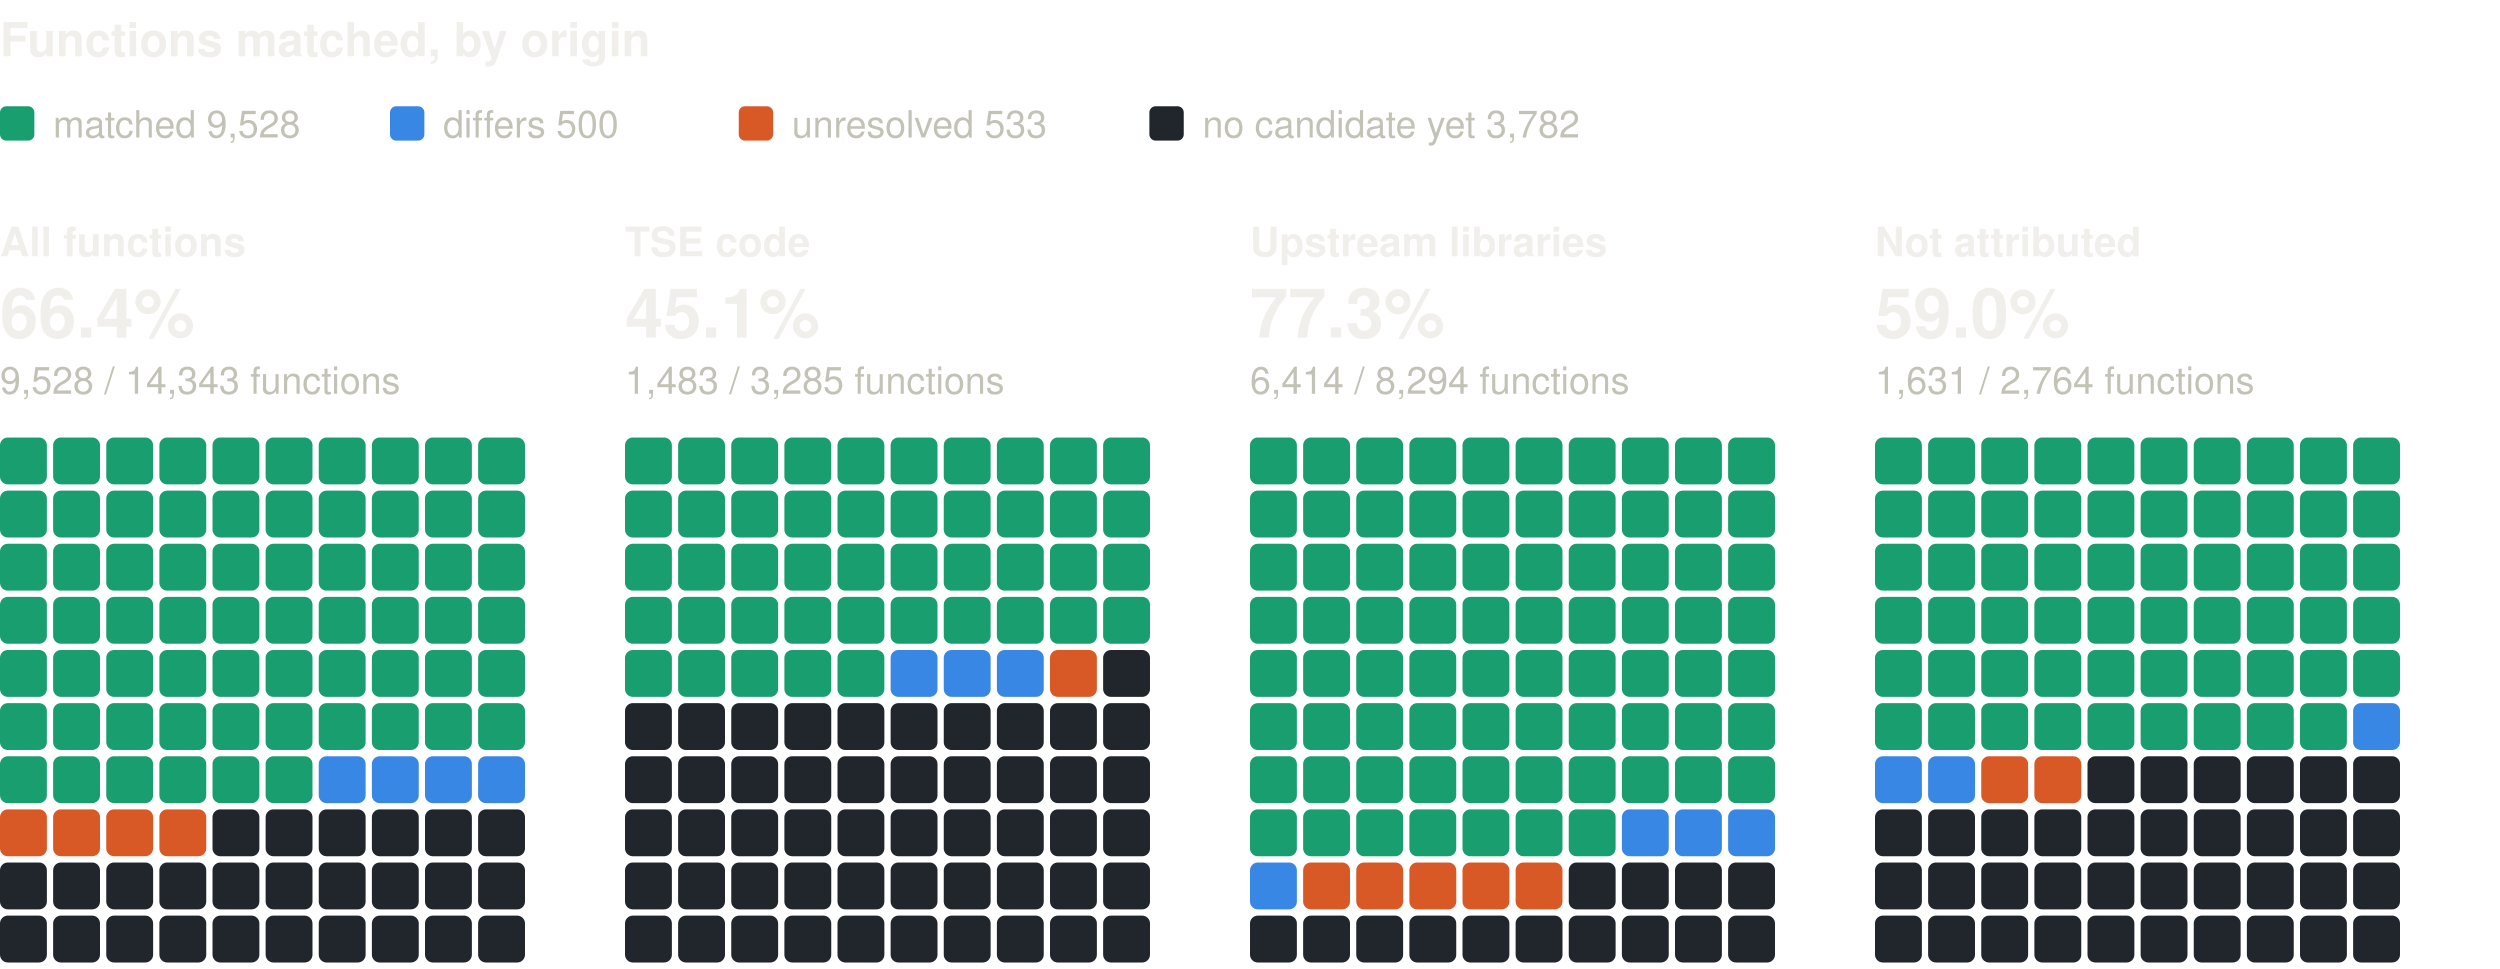
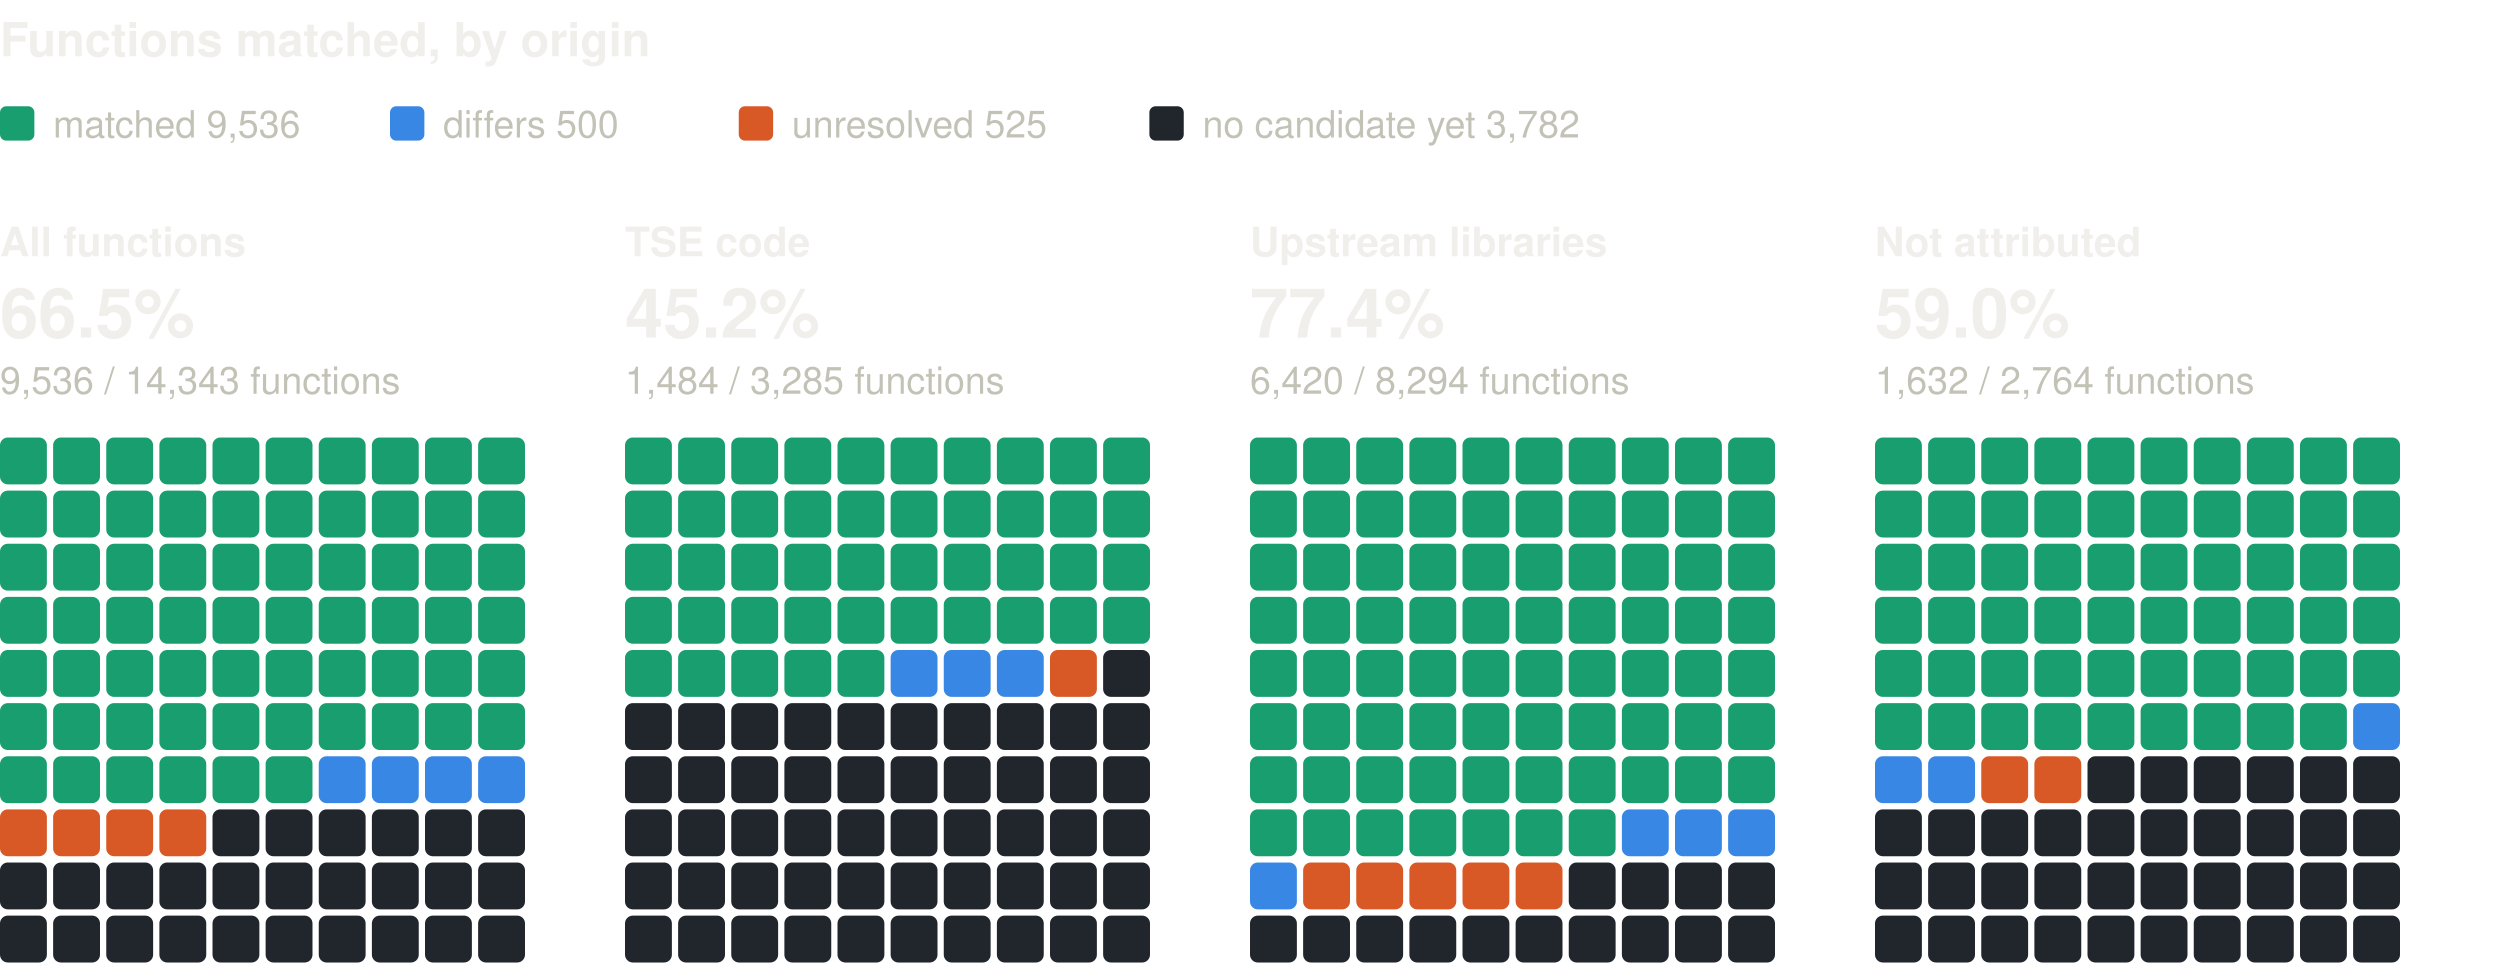
<svg xmlns="http://www.w3.org/2000/svg" width="800" height="310" viewBox="0 0 800 310" role="img" aria-label="Functions matched, by origin: one square per percent, coloured by verdict" font-family="system-ui, -apple-system, 'Segoe UI', Helvetica, Arial, sans-serif">
  <text x="0" y="18" font-size="15" fill="#f0efec" font-weight="600">Functions matched, by origin</text>
  <rect x="0" y="34" width="11" height="11" rx="2" fill="#199e70" />
-   <text x="17" y="44" font-size="12" fill="#c3c2b7">matched 9,528</text>
+   <text x="17" y="44" font-size="12" fill="#c3c2b7">matched 9,536</text>
  <rect x="124.8" y="34" width="11" height="11" rx="2" fill="#3987e5" />
  <text x="141.8" y="44" font-size="12" fill="#c3c2b7">differs 500</text>
  <rect x="236.4" y="34" width="11" height="11" rx="2" fill="#d95926" />
-   <text x="253.4" y="44" font-size="12" fill="#c3c2b7">unresolved 533</text>
+   <text x="253.4" y="44" font-size="12" fill="#c3c2b7">unresolved 525</text>
  <rect x="367.8" y="34" width="11" height="11" rx="2" fill="#21262d" />
  <text x="384.8" y="44" font-size="12" fill="#c3c2b7">no candidate yet 3,782</text>
  <text x="0" y="82" font-size="13" fill="#f0efec" font-weight="600">All functions</text>
-   <text x="0" y="108" font-size="22" fill="#f0efec" font-weight="600">66.4%</text>
-   <text x="0" y="126" font-size="12" fill="#c3c2b7">9,528 / 14,343 functions</text>
+   <text x="0" y="108" font-size="22" fill="#f0efec" font-weight="600">66.5%</text>
+   <text x="0" y="126" font-size="12" fill="#c3c2b7">9,536 / 14,343 functions</text>
  <rect x="0" y="140" width="15" height="15" rx="2.5" fill="#199e70" />
  <rect x="17" y="140" width="15" height="15" rx="2.5" fill="#199e70" />
  <rect x="34" y="140" width="15" height="15" rx="2.5" fill="#199e70" />
  <rect x="51" y="140" width="15" height="15" rx="2.5" fill="#199e70" />
  <rect x="68" y="140" width="15" height="15" rx="2.5" fill="#199e70" />
  <rect x="85" y="140" width="15" height="15" rx="2.5" fill="#199e70" />
  <rect x="102" y="140" width="15" height="15" rx="2.5" fill="#199e70" />
  <rect x="119" y="140" width="15" height="15" rx="2.5" fill="#199e70" />
  <rect x="136" y="140" width="15" height="15" rx="2.5" fill="#199e70" />
  <rect x="153" y="140" width="15" height="15" rx="2.5" fill="#199e70" />
  <rect x="0" y="157" width="15" height="15" rx="2.5" fill="#199e70" />
  <rect x="17" y="157" width="15" height="15" rx="2.5" fill="#199e70" />
  <rect x="34" y="157" width="15" height="15" rx="2.5" fill="#199e70" />
  <rect x="51" y="157" width="15" height="15" rx="2.5" fill="#199e70" />
  <rect x="68" y="157" width="15" height="15" rx="2.5" fill="#199e70" />
  <rect x="85" y="157" width="15" height="15" rx="2.5" fill="#199e70" />
  <rect x="102" y="157" width="15" height="15" rx="2.5" fill="#199e70" />
  <rect x="119" y="157" width="15" height="15" rx="2.5" fill="#199e70" />
  <rect x="136" y="157" width="15" height="15" rx="2.5" fill="#199e70" />
  <rect x="153" y="157" width="15" height="15" rx="2.5" fill="#199e70" />
  <rect x="0" y="174" width="15" height="15" rx="2.5" fill="#199e70" />
  <rect x="17" y="174" width="15" height="15" rx="2.5" fill="#199e70" />
  <rect x="34" y="174" width="15" height="15" rx="2.5" fill="#199e70" />
  <rect x="51" y="174" width="15" height="15" rx="2.5" fill="#199e70" />
  <rect x="68" y="174" width="15" height="15" rx="2.5" fill="#199e70" />
  <rect x="85" y="174" width="15" height="15" rx="2.5" fill="#199e70" />
  <rect x="102" y="174" width="15" height="15" rx="2.5" fill="#199e70" />
  <rect x="119" y="174" width="15" height="15" rx="2.5" fill="#199e70" />
  <rect x="136" y="174" width="15" height="15" rx="2.5" fill="#199e70" />
  <rect x="153" y="174" width="15" height="15" rx="2.5" fill="#199e70" />
  <rect x="0" y="191" width="15" height="15" rx="2.5" fill="#199e70" />
  <rect x="17" y="191" width="15" height="15" rx="2.5" fill="#199e70" />
  <rect x="34" y="191" width="15" height="15" rx="2.5" fill="#199e70" />
  <rect x="51" y="191" width="15" height="15" rx="2.5" fill="#199e70" />
  <rect x="68" y="191" width="15" height="15" rx="2.5" fill="#199e70" />
  <rect x="85" y="191" width="15" height="15" rx="2.5" fill="#199e70" />
  <rect x="102" y="191" width="15" height="15" rx="2.5" fill="#199e70" />
  <rect x="119" y="191" width="15" height="15" rx="2.5" fill="#199e70" />
  <rect x="136" y="191" width="15" height="15" rx="2.5" fill="#199e70" />
  <rect x="153" y="191" width="15" height="15" rx="2.5" fill="#199e70" />
  <rect x="0" y="208" width="15" height="15" rx="2.5" fill="#199e70" />
  <rect x="17" y="208" width="15" height="15" rx="2.5" fill="#199e70" />
  <rect x="34" y="208" width="15" height="15" rx="2.5" fill="#199e70" />
  <rect x="51" y="208" width="15" height="15" rx="2.5" fill="#199e70" />
  <rect x="68" y="208" width="15" height="15" rx="2.5" fill="#199e70" />
  <rect x="85" y="208" width="15" height="15" rx="2.5" fill="#199e70" />
  <rect x="102" y="208" width="15" height="15" rx="2.5" fill="#199e70" />
  <rect x="119" y="208" width="15" height="15" rx="2.5" fill="#199e70" />
  <rect x="136" y="208" width="15" height="15" rx="2.5" fill="#199e70" />
  <rect x="153" y="208" width="15" height="15" rx="2.5" fill="#199e70" />
  <rect x="0" y="225" width="15" height="15" rx="2.5" fill="#199e70" />
  <rect x="17" y="225" width="15" height="15" rx="2.5" fill="#199e70" />
  <rect x="34" y="225" width="15" height="15" rx="2.5" fill="#199e70" />
  <rect x="51" y="225" width="15" height="15" rx="2.5" fill="#199e70" />
  <rect x="68" y="225" width="15" height="15" rx="2.5" fill="#199e70" />
  <rect x="85" y="225" width="15" height="15" rx="2.5" fill="#199e70" />
  <rect x="102" y="225" width="15" height="15" rx="2.5" fill="#199e70" />
  <rect x="119" y="225" width="15" height="15" rx="2.5" fill="#199e70" />
  <rect x="136" y="225" width="15" height="15" rx="2.5" fill="#199e70" />
  <rect x="153" y="225" width="15" height="15" rx="2.5" fill="#199e70" />
  <rect x="0" y="242" width="15" height="15" rx="2.5" fill="#199e70" />
  <rect x="17" y="242" width="15" height="15" rx="2.5" fill="#199e70" />
  <rect x="34" y="242" width="15" height="15" rx="2.5" fill="#199e70" />
  <rect x="51" y="242" width="15" height="15" rx="2.5" fill="#199e70" />
  <rect x="68" y="242" width="15" height="15" rx="2.5" fill="#199e70" />
  <rect x="85" y="242" width="15" height="15" rx="2.5" fill="#199e70" />
  <rect x="102" y="242" width="15" height="15" rx="2.5" fill="#3987e5" />
  <rect x="119" y="242" width="15" height="15" rx="2.5" fill="#3987e5" />
  <rect x="136" y="242" width="15" height="15" rx="2.5" fill="#3987e5" />
  <rect x="153" y="242" width="15" height="15" rx="2.5" fill="#3987e5" />
  <rect x="0" y="259" width="15" height="15" rx="2.5" fill="#d95926" />
  <rect x="17" y="259" width="15" height="15" rx="2.5" fill="#d95926" />
  <rect x="34" y="259" width="15" height="15" rx="2.5" fill="#d95926" />
  <rect x="51" y="259" width="15" height="15" rx="2.5" fill="#d95926" />
  <rect x="68" y="259" width="15" height="15" rx="2.5" fill="#21262d" />
  <rect x="85" y="259" width="15" height="15" rx="2.5" fill="#21262d" />
  <rect x="102" y="259" width="15" height="15" rx="2.5" fill="#21262d" />
  <rect x="119" y="259" width="15" height="15" rx="2.5" fill="#21262d" />
  <rect x="136" y="259" width="15" height="15" rx="2.5" fill="#21262d" />
  <rect x="153" y="259" width="15" height="15" rx="2.5" fill="#21262d" />
  <rect x="0" y="276" width="15" height="15" rx="2.5" fill="#21262d" />
  <rect x="17" y="276" width="15" height="15" rx="2.5" fill="#21262d" />
  <rect x="34" y="276" width="15" height="15" rx="2.5" fill="#21262d" />
  <rect x="51" y="276" width="15" height="15" rx="2.5" fill="#21262d" />
  <rect x="68" y="276" width="15" height="15" rx="2.5" fill="#21262d" />
  <rect x="85" y="276" width="15" height="15" rx="2.5" fill="#21262d" />
  <rect x="102" y="276" width="15" height="15" rx="2.5" fill="#21262d" />
  <rect x="119" y="276" width="15" height="15" rx="2.5" fill="#21262d" />
  <rect x="136" y="276" width="15" height="15" rx="2.5" fill="#21262d" />
  <rect x="153" y="276" width="15" height="15" rx="2.5" fill="#21262d" />
  <rect x="0" y="293" width="15" height="15" rx="2.5" fill="#21262d" />
  <rect x="17" y="293" width="15" height="15" rx="2.5" fill="#21262d" />
  <rect x="34" y="293" width="15" height="15" rx="2.5" fill="#21262d" />
  <rect x="51" y="293" width="15" height="15" rx="2.5" fill="#21262d" />
  <rect x="68" y="293" width="15" height="15" rx="2.5" fill="#21262d" />
  <rect x="85" y="293" width="15" height="15" rx="2.5" fill="#21262d" />
  <rect x="102" y="293" width="15" height="15" rx="2.5" fill="#21262d" />
  <rect x="119" y="293" width="15" height="15" rx="2.5" fill="#21262d" />
  <rect x="136" y="293" width="15" height="15" rx="2.5" fill="#21262d" />
  <rect x="153" y="293" width="15" height="15" rx="2.5" fill="#21262d" />
  <text x="200" y="82" font-size="13" fill="#f0efec" font-weight="600">TSE code</text>
-   <text x="200" y="108" font-size="22" fill="#f0efec" font-weight="600">45.1%</text>
-   <text x="200" y="126" font-size="12" fill="#c3c2b7">1,483 / 3,285 functions</text>
+   <text x="200" y="108" font-size="22" fill="#f0efec" font-weight="600">45.2%</text>
+   <text x="200" y="126" font-size="12" fill="#c3c2b7">1,484 / 3,285 functions</text>
  <rect x="200" y="140" width="15" height="15" rx="2.5" fill="#199e70" />
  <rect x="217" y="140" width="15" height="15" rx="2.5" fill="#199e70" />
  <rect x="234" y="140" width="15" height="15" rx="2.5" fill="#199e70" />
  <rect x="251" y="140" width="15" height="15" rx="2.5" fill="#199e70" />
  <rect x="268" y="140" width="15" height="15" rx="2.5" fill="#199e70" />
  <rect x="285" y="140" width="15" height="15" rx="2.5" fill="#199e70" />
  <rect x="302" y="140" width="15" height="15" rx="2.5" fill="#199e70" />
  <rect x="319" y="140" width="15" height="15" rx="2.5" fill="#199e70" />
  <rect x="336" y="140" width="15" height="15" rx="2.5" fill="#199e70" />
  <rect x="353" y="140" width="15" height="15" rx="2.5" fill="#199e70" />
  <rect x="200" y="157" width="15" height="15" rx="2.5" fill="#199e70" />
  <rect x="217" y="157" width="15" height="15" rx="2.5" fill="#199e70" />
  <rect x="234" y="157" width="15" height="15" rx="2.5" fill="#199e70" />
  <rect x="251" y="157" width="15" height="15" rx="2.5" fill="#199e70" />
  <rect x="268" y="157" width="15" height="15" rx="2.5" fill="#199e70" />
  <rect x="285" y="157" width="15" height="15" rx="2.5" fill="#199e70" />
  <rect x="302" y="157" width="15" height="15" rx="2.5" fill="#199e70" />
  <rect x="319" y="157" width="15" height="15" rx="2.5" fill="#199e70" />
  <rect x="336" y="157" width="15" height="15" rx="2.5" fill="#199e70" />
  <rect x="353" y="157" width="15" height="15" rx="2.5" fill="#199e70" />
  <rect x="200" y="174" width="15" height="15" rx="2.5" fill="#199e70" />
  <rect x="217" y="174" width="15" height="15" rx="2.5" fill="#199e70" />
  <rect x="234" y="174" width="15" height="15" rx="2.5" fill="#199e70" />
  <rect x="251" y="174" width="15" height="15" rx="2.5" fill="#199e70" />
  <rect x="268" y="174" width="15" height="15" rx="2.5" fill="#199e70" />
  <rect x="285" y="174" width="15" height="15" rx="2.5" fill="#199e70" />
  <rect x="302" y="174" width="15" height="15" rx="2.5" fill="#199e70" />
  <rect x="319" y="174" width="15" height="15" rx="2.5" fill="#199e70" />
  <rect x="336" y="174" width="15" height="15" rx="2.5" fill="#199e70" />
  <rect x="353" y="174" width="15" height="15" rx="2.5" fill="#199e70" />
  <rect x="200" y="191" width="15" height="15" rx="2.5" fill="#199e70" />
  <rect x="217" y="191" width="15" height="15" rx="2.5" fill="#199e70" />
  <rect x="234" y="191" width="15" height="15" rx="2.5" fill="#199e70" />
  <rect x="251" y="191" width="15" height="15" rx="2.5" fill="#199e70" />
  <rect x="268" y="191" width="15" height="15" rx="2.5" fill="#199e70" />
  <rect x="285" y="191" width="15" height="15" rx="2.5" fill="#199e70" />
  <rect x="302" y="191" width="15" height="15" rx="2.5" fill="#199e70" />
  <rect x="319" y="191" width="15" height="15" rx="2.5" fill="#199e70" />
  <rect x="336" y="191" width="15" height="15" rx="2.5" fill="#199e70" />
  <rect x="353" y="191" width="15" height="15" rx="2.5" fill="#199e70" />
  <rect x="200" y="208" width="15" height="15" rx="2.5" fill="#199e70" />
  <rect x="217" y="208" width="15" height="15" rx="2.5" fill="#199e70" />
  <rect x="234" y="208" width="15" height="15" rx="2.5" fill="#199e70" />
  <rect x="251" y="208" width="15" height="15" rx="2.5" fill="#199e70" />
  <rect x="268" y="208" width="15" height="15" rx="2.5" fill="#199e70" />
  <rect x="285" y="208" width="15" height="15" rx="2.5" fill="#3987e5" />
  <rect x="302" y="208" width="15" height="15" rx="2.5" fill="#3987e5" />
  <rect x="319" y="208" width="15" height="15" rx="2.5" fill="#3987e5" />
  <rect x="336" y="208" width="15" height="15" rx="2.5" fill="#d95926" />
  <rect x="353" y="208" width="15" height="15" rx="2.5" fill="#21262d" />
  <rect x="200" y="225" width="15" height="15" rx="2.5" fill="#21262d" />
  <rect x="217" y="225" width="15" height="15" rx="2.5" fill="#21262d" />
  <rect x="234" y="225" width="15" height="15" rx="2.5" fill="#21262d" />
  <rect x="251" y="225" width="15" height="15" rx="2.5" fill="#21262d" />
  <rect x="268" y="225" width="15" height="15" rx="2.5" fill="#21262d" />
  <rect x="285" y="225" width="15" height="15" rx="2.5" fill="#21262d" />
  <rect x="302" y="225" width="15" height="15" rx="2.5" fill="#21262d" />
  <rect x="319" y="225" width="15" height="15" rx="2.5" fill="#21262d" />
  <rect x="336" y="225" width="15" height="15" rx="2.5" fill="#21262d" />
  <rect x="353" y="225" width="15" height="15" rx="2.5" fill="#21262d" />
  <rect x="200" y="242" width="15" height="15" rx="2.5" fill="#21262d" />
  <rect x="217" y="242" width="15" height="15" rx="2.5" fill="#21262d" />
  <rect x="234" y="242" width="15" height="15" rx="2.5" fill="#21262d" />
  <rect x="251" y="242" width="15" height="15" rx="2.5" fill="#21262d" />
  <rect x="268" y="242" width="15" height="15" rx="2.5" fill="#21262d" />
  <rect x="285" y="242" width="15" height="15" rx="2.5" fill="#21262d" />
  <rect x="302" y="242" width="15" height="15" rx="2.5" fill="#21262d" />
  <rect x="319" y="242" width="15" height="15" rx="2.5" fill="#21262d" />
  <rect x="336" y="242" width="15" height="15" rx="2.5" fill="#21262d" />
  <rect x="353" y="242" width="15" height="15" rx="2.5" fill="#21262d" />
  <rect x="200" y="259" width="15" height="15" rx="2.5" fill="#21262d" />
  <rect x="217" y="259" width="15" height="15" rx="2.5" fill="#21262d" />
  <rect x="234" y="259" width="15" height="15" rx="2.5" fill="#21262d" />
  <rect x="251" y="259" width="15" height="15" rx="2.5" fill="#21262d" />
  <rect x="268" y="259" width="15" height="15" rx="2.5" fill="#21262d" />
  <rect x="285" y="259" width="15" height="15" rx="2.5" fill="#21262d" />
  <rect x="302" y="259" width="15" height="15" rx="2.5" fill="#21262d" />
  <rect x="319" y="259" width="15" height="15" rx="2.5" fill="#21262d" />
  <rect x="336" y="259" width="15" height="15" rx="2.5" fill="#21262d" />
  <rect x="353" y="259" width="15" height="15" rx="2.5" fill="#21262d" />
  <rect x="200" y="276" width="15" height="15" rx="2.5" fill="#21262d" />
  <rect x="217" y="276" width="15" height="15" rx="2.5" fill="#21262d" />
  <rect x="234" y="276" width="15" height="15" rx="2.5" fill="#21262d" />
  <rect x="251" y="276" width="15" height="15" rx="2.5" fill="#21262d" />
  <rect x="268" y="276" width="15" height="15" rx="2.5" fill="#21262d" />
  <rect x="285" y="276" width="15" height="15" rx="2.5" fill="#21262d" />
  <rect x="302" y="276" width="15" height="15" rx="2.5" fill="#21262d" />
  <rect x="319" y="276" width="15" height="15" rx="2.5" fill="#21262d" />
  <rect x="336" y="276" width="15" height="15" rx="2.5" fill="#21262d" />
  <rect x="353" y="276" width="15" height="15" rx="2.5" fill="#21262d" />
  <rect x="200" y="293" width="15" height="15" rx="2.5" fill="#21262d" />
  <rect x="217" y="293" width="15" height="15" rx="2.5" fill="#21262d" />
  <rect x="234" y="293" width="15" height="15" rx="2.5" fill="#21262d" />
  <rect x="251" y="293" width="15" height="15" rx="2.5" fill="#21262d" />
  <rect x="268" y="293" width="15" height="15" rx="2.5" fill="#21262d" />
  <rect x="285" y="293" width="15" height="15" rx="2.5" fill="#21262d" />
  <rect x="302" y="293" width="15" height="15" rx="2.5" fill="#21262d" />
  <rect x="319" y="293" width="15" height="15" rx="2.5" fill="#21262d" />
  <rect x="336" y="293" width="15" height="15" rx="2.5" fill="#21262d" />
  <rect x="353" y="293" width="15" height="15" rx="2.5" fill="#21262d" />
  <text x="400" y="82" font-size="13" fill="#f0efec" font-weight="600">Upstream libraries</text>
-   <text x="400" y="108" font-size="22" fill="#f0efec" font-weight="600">77.3%</text>
-   <text x="400" y="126" font-size="12" fill="#c3c2b7">6,414 / 8,294 functions</text>
+   <text x="400" y="108" font-size="22" fill="#f0efec" font-weight="600">77.4%</text>
+   <text x="400" y="126" font-size="12" fill="#c3c2b7">6,420 / 8,294 functions</text>
  <rect x="400" y="140" width="15" height="15" rx="2.5" fill="#199e70" />
  <rect x="417" y="140" width="15" height="15" rx="2.5" fill="#199e70" />
  <rect x="434" y="140" width="15" height="15" rx="2.5" fill="#199e70" />
  <rect x="451" y="140" width="15" height="15" rx="2.5" fill="#199e70" />
  <rect x="468" y="140" width="15" height="15" rx="2.5" fill="#199e70" />
  <rect x="485" y="140" width="15" height="15" rx="2.5" fill="#199e70" />
  <rect x="502" y="140" width="15" height="15" rx="2.5" fill="#199e70" />
  <rect x="519" y="140" width="15" height="15" rx="2.5" fill="#199e70" />
  <rect x="536" y="140" width="15" height="15" rx="2.5" fill="#199e70" />
  <rect x="553" y="140" width="15" height="15" rx="2.5" fill="#199e70" />
  <rect x="400" y="157" width="15" height="15" rx="2.5" fill="#199e70" />
  <rect x="417" y="157" width="15" height="15" rx="2.5" fill="#199e70" />
  <rect x="434" y="157" width="15" height="15" rx="2.5" fill="#199e70" />
  <rect x="451" y="157" width="15" height="15" rx="2.5" fill="#199e70" />
  <rect x="468" y="157" width="15" height="15" rx="2.5" fill="#199e70" />
  <rect x="485" y="157" width="15" height="15" rx="2.5" fill="#199e70" />
  <rect x="502" y="157" width="15" height="15" rx="2.5" fill="#199e70" />
  <rect x="519" y="157" width="15" height="15" rx="2.5" fill="#199e70" />
  <rect x="536" y="157" width="15" height="15" rx="2.5" fill="#199e70" />
  <rect x="553" y="157" width="15" height="15" rx="2.5" fill="#199e70" />
  <rect x="400" y="174" width="15" height="15" rx="2.5" fill="#199e70" />
  <rect x="417" y="174" width="15" height="15" rx="2.5" fill="#199e70" />
  <rect x="434" y="174" width="15" height="15" rx="2.5" fill="#199e70" />
  <rect x="451" y="174" width="15" height="15" rx="2.5" fill="#199e70" />
  <rect x="468" y="174" width="15" height="15" rx="2.5" fill="#199e70" />
  <rect x="485" y="174" width="15" height="15" rx="2.5" fill="#199e70" />
  <rect x="502" y="174" width="15" height="15" rx="2.5" fill="#199e70" />
  <rect x="519" y="174" width="15" height="15" rx="2.5" fill="#199e70" />
  <rect x="536" y="174" width="15" height="15" rx="2.5" fill="#199e70" />
  <rect x="553" y="174" width="15" height="15" rx="2.5" fill="#199e70" />
  <rect x="400" y="191" width="15" height="15" rx="2.5" fill="#199e70" />
  <rect x="417" y="191" width="15" height="15" rx="2.5" fill="#199e70" />
  <rect x="434" y="191" width="15" height="15" rx="2.5" fill="#199e70" />
  <rect x="451" y="191" width="15" height="15" rx="2.5" fill="#199e70" />
  <rect x="468" y="191" width="15" height="15" rx="2.5" fill="#199e70" />
  <rect x="485" y="191" width="15" height="15" rx="2.5" fill="#199e70" />
  <rect x="502" y="191" width="15" height="15" rx="2.5" fill="#199e70" />
  <rect x="519" y="191" width="15" height="15" rx="2.5" fill="#199e70" />
  <rect x="536" y="191" width="15" height="15" rx="2.5" fill="#199e70" />
  <rect x="553" y="191" width="15" height="15" rx="2.5" fill="#199e70" />
  <rect x="400" y="208" width="15" height="15" rx="2.5" fill="#199e70" />
  <rect x="417" y="208" width="15" height="15" rx="2.5" fill="#199e70" />
  <rect x="434" y="208" width="15" height="15" rx="2.5" fill="#199e70" />
  <rect x="451" y="208" width="15" height="15" rx="2.5" fill="#199e70" />
  <rect x="468" y="208" width="15" height="15" rx="2.5" fill="#199e70" />
  <rect x="485" y="208" width="15" height="15" rx="2.5" fill="#199e70" />
  <rect x="502" y="208" width="15" height="15" rx="2.5" fill="#199e70" />
  <rect x="519" y="208" width="15" height="15" rx="2.5" fill="#199e70" />
  <rect x="536" y="208" width="15" height="15" rx="2.5" fill="#199e70" />
  <rect x="553" y="208" width="15" height="15" rx="2.5" fill="#199e70" />
  <rect x="400" y="225" width="15" height="15" rx="2.5" fill="#199e70" />
  <rect x="417" y="225" width="15" height="15" rx="2.5" fill="#199e70" />
  <rect x="434" y="225" width="15" height="15" rx="2.5" fill="#199e70" />
  <rect x="451" y="225" width="15" height="15" rx="2.5" fill="#199e70" />
  <rect x="468" y="225" width="15" height="15" rx="2.5" fill="#199e70" />
  <rect x="485" y="225" width="15" height="15" rx="2.5" fill="#199e70" />
  <rect x="502" y="225" width="15" height="15" rx="2.5" fill="#199e70" />
  <rect x="519" y="225" width="15" height="15" rx="2.5" fill="#199e70" />
  <rect x="536" y="225" width="15" height="15" rx="2.5" fill="#199e70" />
  <rect x="553" y="225" width="15" height="15" rx="2.5" fill="#199e70" />
  <rect x="400" y="242" width="15" height="15" rx="2.5" fill="#199e70" />
  <rect x="417" y="242" width="15" height="15" rx="2.5" fill="#199e70" />
  <rect x="434" y="242" width="15" height="15" rx="2.5" fill="#199e70" />
  <rect x="451" y="242" width="15" height="15" rx="2.5" fill="#199e70" />
  <rect x="468" y="242" width="15" height="15" rx="2.5" fill="#199e70" />
  <rect x="485" y="242" width="15" height="15" rx="2.5" fill="#199e70" />
  <rect x="502" y="242" width="15" height="15" rx="2.5" fill="#199e70" />
  <rect x="519" y="242" width="15" height="15" rx="2.5" fill="#199e70" />
  <rect x="536" y="242" width="15" height="15" rx="2.5" fill="#199e70" />
  <rect x="553" y="242" width="15" height="15" rx="2.5" fill="#199e70" />
  <rect x="400" y="259" width="15" height="15" rx="2.5" fill="#199e70" />
  <rect x="417" y="259" width="15" height="15" rx="2.5" fill="#199e70" />
  <rect x="434" y="259" width="15" height="15" rx="2.5" fill="#199e70" />
  <rect x="451" y="259" width="15" height="15" rx="2.5" fill="#199e70" />
  <rect x="468" y="259" width="15" height="15" rx="2.5" fill="#199e70" />
  <rect x="485" y="259" width="15" height="15" rx="2.5" fill="#199e70" />
  <rect x="502" y="259" width="15" height="15" rx="2.5" fill="#199e70" />
  <rect x="519" y="259" width="15" height="15" rx="2.5" fill="#3987e5" />
  <rect x="536" y="259" width="15" height="15" rx="2.5" fill="#3987e5" />
  <rect x="553" y="259" width="15" height="15" rx="2.5" fill="#3987e5" />
  <rect x="400" y="276" width="15" height="15" rx="2.5" fill="#3987e5" />
  <rect x="417" y="276" width="15" height="15" rx="2.5" fill="#d95926" />
  <rect x="434" y="276" width="15" height="15" rx="2.5" fill="#d95926" />
  <rect x="451" y="276" width="15" height="15" rx="2.5" fill="#d95926" />
  <rect x="468" y="276" width="15" height="15" rx="2.5" fill="#d95926" />
  <rect x="485" y="276" width="15" height="15" rx="2.5" fill="#d95926" />
  <rect x="502" y="276" width="15" height="15" rx="2.5" fill="#21262d" />
  <rect x="519" y="276" width="15" height="15" rx="2.5" fill="#21262d" />
  <rect x="536" y="276" width="15" height="15" rx="2.5" fill="#21262d" />
  <rect x="553" y="276" width="15" height="15" rx="2.5" fill="#21262d" />
  <rect x="400" y="293" width="15" height="15" rx="2.5" fill="#21262d" />
  <rect x="417" y="293" width="15" height="15" rx="2.5" fill="#21262d" />
  <rect x="434" y="293" width="15" height="15" rx="2.5" fill="#21262d" />
  <rect x="451" y="293" width="15" height="15" rx="2.5" fill="#21262d" />
  <rect x="468" y="293" width="15" height="15" rx="2.5" fill="#21262d" />
  <rect x="485" y="293" width="15" height="15" rx="2.5" fill="#21262d" />
  <rect x="502" y="293" width="15" height="15" rx="2.5" fill="#21262d" />
  <rect x="519" y="293" width="15" height="15" rx="2.5" fill="#21262d" />
  <rect x="536" y="293" width="15" height="15" rx="2.5" fill="#21262d" />
  <rect x="553" y="293" width="15" height="15" rx="2.5" fill="#21262d" />
  <text x="600" y="82" font-size="13" fill="#f0efec" font-weight="600">Not attributed</text>
  <text x="600" y="108" font-size="22" fill="#f0efec" font-weight="600">59.0%</text>
-   <text x="600" y="126" font-size="12" fill="#c3c2b7">1,631 / 2,764 functions</text>
+   <text x="600" y="126" font-size="12" fill="#c3c2b7">1,632 / 2,764 functions</text>
  <rect x="600" y="140" width="15" height="15" rx="2.5" fill="#199e70" />
  <rect x="617" y="140" width="15" height="15" rx="2.5" fill="#199e70" />
  <rect x="634" y="140" width="15" height="15" rx="2.5" fill="#199e70" />
  <rect x="651" y="140" width="15" height="15" rx="2.5" fill="#199e70" />
  <rect x="668" y="140" width="15" height="15" rx="2.5" fill="#199e70" />
  <rect x="685" y="140" width="15" height="15" rx="2.5" fill="#199e70" />
  <rect x="702" y="140" width="15" height="15" rx="2.5" fill="#199e70" />
  <rect x="719" y="140" width="15" height="15" rx="2.5" fill="#199e70" />
  <rect x="736" y="140" width="15" height="15" rx="2.5" fill="#199e70" />
  <rect x="753" y="140" width="15" height="15" rx="2.5" fill="#199e70" />
  <rect x="600" y="157" width="15" height="15" rx="2.5" fill="#199e70" />
  <rect x="617" y="157" width="15" height="15" rx="2.5" fill="#199e70" />
  <rect x="634" y="157" width="15" height="15" rx="2.5" fill="#199e70" />
  <rect x="651" y="157" width="15" height="15" rx="2.5" fill="#199e70" />
  <rect x="668" y="157" width="15" height="15" rx="2.5" fill="#199e70" />
  <rect x="685" y="157" width="15" height="15" rx="2.5" fill="#199e70" />
  <rect x="702" y="157" width="15" height="15" rx="2.5" fill="#199e70" />
  <rect x="719" y="157" width="15" height="15" rx="2.5" fill="#199e70" />
  <rect x="736" y="157" width="15" height="15" rx="2.5" fill="#199e70" />
  <rect x="753" y="157" width="15" height="15" rx="2.5" fill="#199e70" />
  <rect x="600" y="174" width="15" height="15" rx="2.5" fill="#199e70" />
  <rect x="617" y="174" width="15" height="15" rx="2.5" fill="#199e70" />
  <rect x="634" y="174" width="15" height="15" rx="2.5" fill="#199e70" />
  <rect x="651" y="174" width="15" height="15" rx="2.5" fill="#199e70" />
  <rect x="668" y="174" width="15" height="15" rx="2.5" fill="#199e70" />
  <rect x="685" y="174" width="15" height="15" rx="2.5" fill="#199e70" />
  <rect x="702" y="174" width="15" height="15" rx="2.5" fill="#199e70" />
  <rect x="719" y="174" width="15" height="15" rx="2.5" fill="#199e70" />
  <rect x="736" y="174" width="15" height="15" rx="2.5" fill="#199e70" />
  <rect x="753" y="174" width="15" height="15" rx="2.5" fill="#199e70" />
  <rect x="600" y="191" width="15" height="15" rx="2.5" fill="#199e70" />
  <rect x="617" y="191" width="15" height="15" rx="2.5" fill="#199e70" />
  <rect x="634" y="191" width="15" height="15" rx="2.5" fill="#199e70" />
  <rect x="651" y="191" width="15" height="15" rx="2.5" fill="#199e70" />
  <rect x="668" y="191" width="15" height="15" rx="2.5" fill="#199e70" />
  <rect x="685" y="191" width="15" height="15" rx="2.5" fill="#199e70" />
  <rect x="702" y="191" width="15" height="15" rx="2.5" fill="#199e70" />
  <rect x="719" y="191" width="15" height="15" rx="2.5" fill="#199e70" />
  <rect x="736" y="191" width="15" height="15" rx="2.5" fill="#199e70" />
  <rect x="753" y="191" width="15" height="15" rx="2.5" fill="#199e70" />
  <rect x="600" y="208" width="15" height="15" rx="2.5" fill="#199e70" />
  <rect x="617" y="208" width="15" height="15" rx="2.5" fill="#199e70" />
  <rect x="634" y="208" width="15" height="15" rx="2.5" fill="#199e70" />
  <rect x="651" y="208" width="15" height="15" rx="2.5" fill="#199e70" />
  <rect x="668" y="208" width="15" height="15" rx="2.5" fill="#199e70" />
  <rect x="685" y="208" width="15" height="15" rx="2.5" fill="#199e70" />
  <rect x="702" y="208" width="15" height="15" rx="2.5" fill="#199e70" />
  <rect x="719" y="208" width="15" height="15" rx="2.5" fill="#199e70" />
  <rect x="736" y="208" width="15" height="15" rx="2.5" fill="#199e70" />
  <rect x="753" y="208" width="15" height="15" rx="2.5" fill="#199e70" />
  <rect x="600" y="225" width="15" height="15" rx="2.5" fill="#199e70" />
  <rect x="617" y="225" width="15" height="15" rx="2.5" fill="#199e70" />
  <rect x="634" y="225" width="15" height="15" rx="2.5" fill="#199e70" />
  <rect x="651" y="225" width="15" height="15" rx="2.5" fill="#199e70" />
  <rect x="668" y="225" width="15" height="15" rx="2.5" fill="#199e70" />
  <rect x="685" y="225" width="15" height="15" rx="2.5" fill="#199e70" />
  <rect x="702" y="225" width="15" height="15" rx="2.5" fill="#199e70" />
  <rect x="719" y="225" width="15" height="15" rx="2.5" fill="#199e70" />
  <rect x="736" y="225" width="15" height="15" rx="2.5" fill="#199e70" />
  <rect x="753" y="225" width="15" height="15" rx="2.5" fill="#3987e5" />
  <rect x="600" y="242" width="15" height="15" rx="2.5" fill="#3987e5" />
  <rect x="617" y="242" width="15" height="15" rx="2.5" fill="#3987e5" />
  <rect x="634" y="242" width="15" height="15" rx="2.5" fill="#d95926" />
  <rect x="651" y="242" width="15" height="15" rx="2.5" fill="#d95926" />
  <rect x="668" y="242" width="15" height="15" rx="2.5" fill="#21262d" />
  <rect x="685" y="242" width="15" height="15" rx="2.5" fill="#21262d" />
  <rect x="702" y="242" width="15" height="15" rx="2.5" fill="#21262d" />
  <rect x="719" y="242" width="15" height="15" rx="2.5" fill="#21262d" />
  <rect x="736" y="242" width="15" height="15" rx="2.5" fill="#21262d" />
  <rect x="753" y="242" width="15" height="15" rx="2.5" fill="#21262d" />
  <rect x="600" y="259" width="15" height="15" rx="2.5" fill="#21262d" />
  <rect x="617" y="259" width="15" height="15" rx="2.5" fill="#21262d" />
  <rect x="634" y="259" width="15" height="15" rx="2.5" fill="#21262d" />
  <rect x="651" y="259" width="15" height="15" rx="2.5" fill="#21262d" />
  <rect x="668" y="259" width="15" height="15" rx="2.5" fill="#21262d" />
  <rect x="685" y="259" width="15" height="15" rx="2.5" fill="#21262d" />
  <rect x="702" y="259" width="15" height="15" rx="2.5" fill="#21262d" />
  <rect x="719" y="259" width="15" height="15" rx="2.5" fill="#21262d" />
  <rect x="736" y="259" width="15" height="15" rx="2.5" fill="#21262d" />
  <rect x="753" y="259" width="15" height="15" rx="2.5" fill="#21262d" />
  <rect x="600" y="276" width="15" height="15" rx="2.5" fill="#21262d" />
  <rect x="617" y="276" width="15" height="15" rx="2.5" fill="#21262d" />
  <rect x="634" y="276" width="15" height="15" rx="2.5" fill="#21262d" />
  <rect x="651" y="276" width="15" height="15" rx="2.5" fill="#21262d" />
  <rect x="668" y="276" width="15" height="15" rx="2.5" fill="#21262d" />
  <rect x="685" y="276" width="15" height="15" rx="2.5" fill="#21262d" />
  <rect x="702" y="276" width="15" height="15" rx="2.5" fill="#21262d" />
  <rect x="719" y="276" width="15" height="15" rx="2.5" fill="#21262d" />
  <rect x="736" y="276" width="15" height="15" rx="2.5" fill="#21262d" />
  <rect x="753" y="276" width="15" height="15" rx="2.5" fill="#21262d" />
  <rect x="600" y="293" width="15" height="15" rx="2.5" fill="#21262d" />
  <rect x="617" y="293" width="15" height="15" rx="2.5" fill="#21262d" />
  <rect x="634" y="293" width="15" height="15" rx="2.5" fill="#21262d" />
  <rect x="651" y="293" width="15" height="15" rx="2.5" fill="#21262d" />
  <rect x="668" y="293" width="15" height="15" rx="2.5" fill="#21262d" />
  <rect x="685" y="293" width="15" height="15" rx="2.5" fill="#21262d" />
  <rect x="702" y="293" width="15" height="15" rx="2.5" fill="#21262d" />
  <rect x="719" y="293" width="15" height="15" rx="2.5" fill="#21262d" />
  <rect x="736" y="293" width="15" height="15" rx="2.5" fill="#21262d" />
  <rect x="753" y="293" width="15" height="15" rx="2.5" fill="#21262d" />
</svg>
